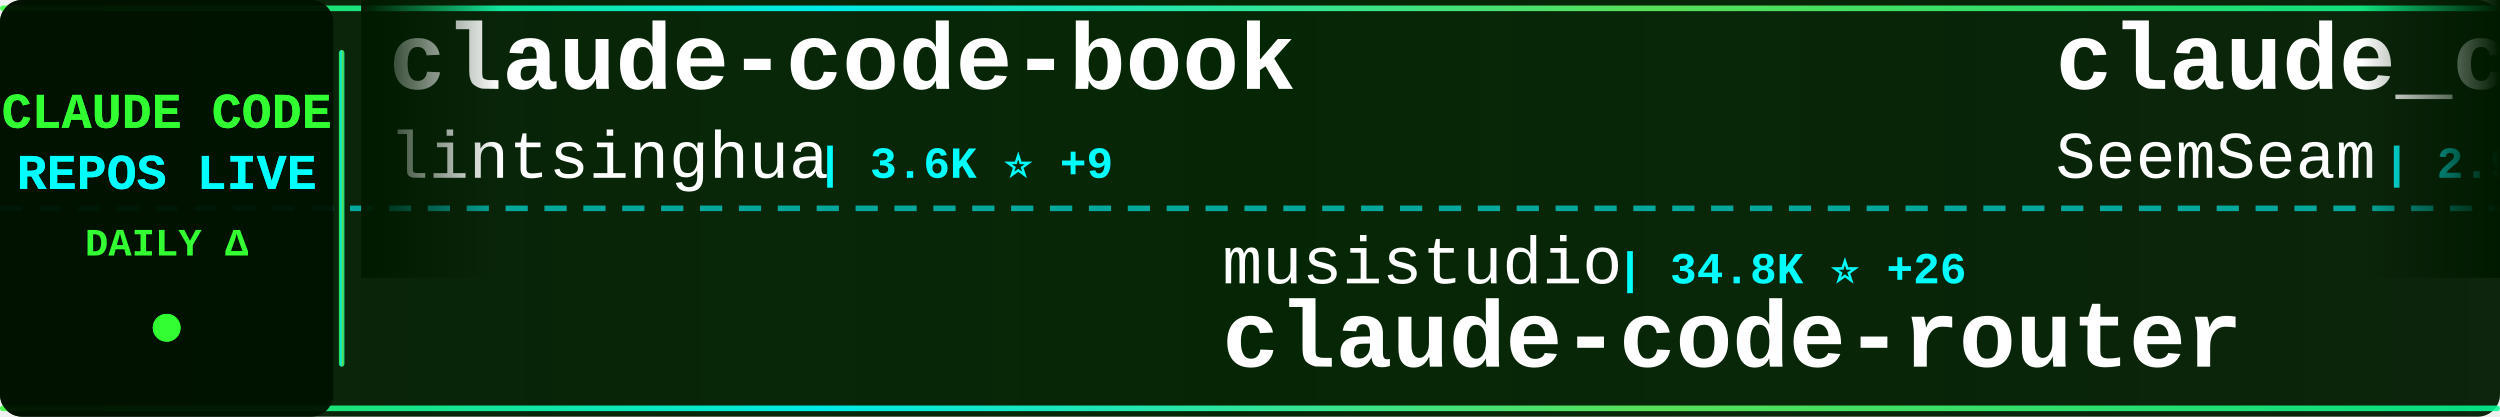
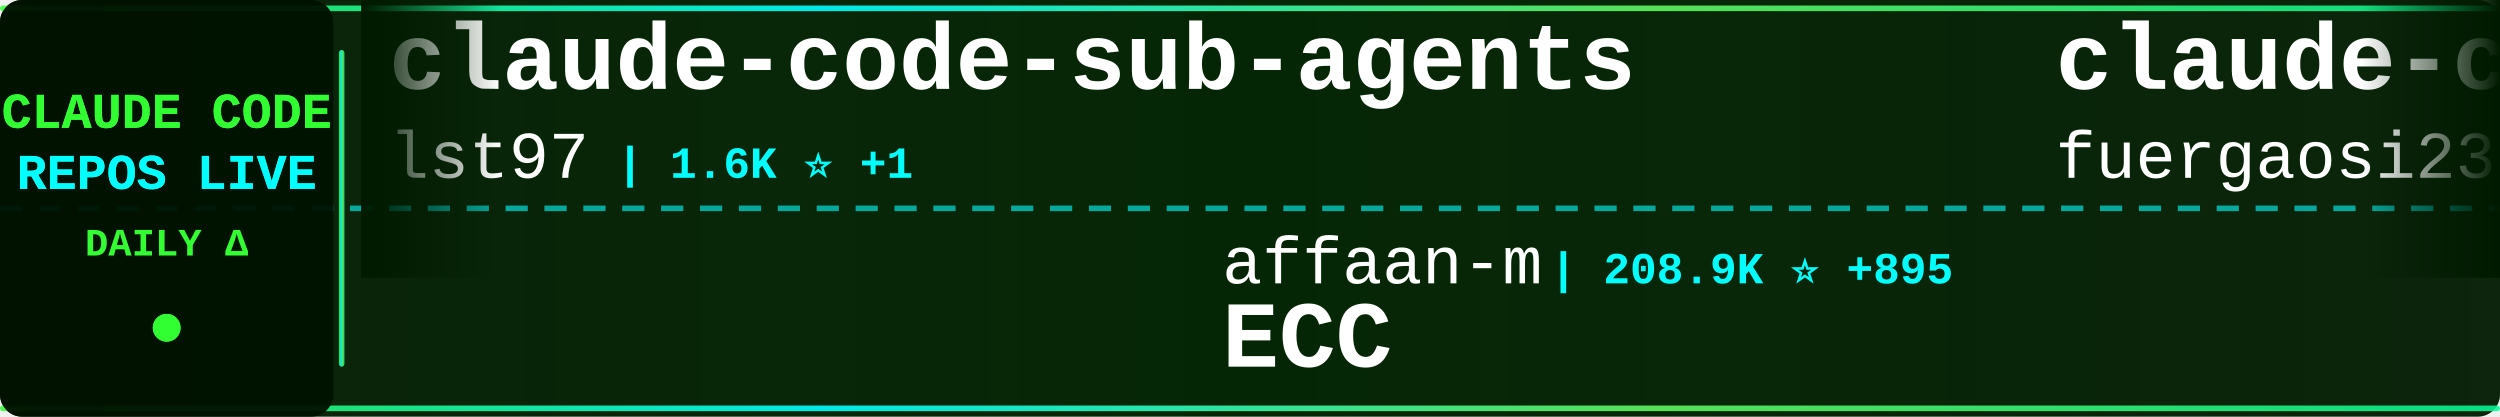
<svg xmlns="http://www.w3.org/2000/svg" width="900" height="150">
  <defs>
    <linearGradient id="tickerBg" x1="0%" y1="0%" x2="100%" y2="0%">
      <stop offset="0%" style="stop-color:#001a00;stop-opacity:0.95" />
      <stop offset="50%" style="stop-color:#002200;stop-opacity:0.98" />
      <stop offset="100%" style="stop-color:#001a00;stop-opacity:0.95" />
    </linearGradient>
    <linearGradient id="borderGrad" x1="0%" y1="0%" x2="100%" y2="0%">
      <stop offset="0%" style="stop-color:#33ff33;stop-opacity:0.85">
        <animate attributeName="stop-opacity" values="0.85;1;0.85" dur="2s" repeatCount="indefinite" />
      </stop>
      <stop offset="33%" style="stop-color:#00ffff;stop-opacity:0.9">
        <animate attributeName="stop-opacity" values="0.9;1;0.9" dur="2.2s" repeatCount="indefinite" />
      </stop>
      <stop offset="66%" style="stop-color:#66ff66;stop-opacity:0.85">
        <animate attributeName="stop-opacity" values="0.85;1;0.85" dur="1.8s" repeatCount="indefinite" />
      </stop>
      <stop offset="100%" style="stop-color:#00ff99;stop-opacity:0.85">
        <animate attributeName="stop-opacity" values="0.85;1;0.85" dur="2s" repeatCount="indefinite" />
      </stop>
    </linearGradient>
    <filter id="textGlow">
      <feGaussianBlur stdDeviation="0.1" result="coloredBlur" />
      <feMerge>
        <feMergeNode in="coloredBlur" />
        <feMergeNode in="SourceGraphic" />
      </feMerge>
    </filter>
    <filter id="metricGlow">
      <feGaussianBlur stdDeviation="0.2" result="coloredBlur" />
      <feMerge>
        <feMergeNode in="coloredBlur" />
        <feMergeNode in="SourceGraphic" />
      </feMerge>
    </filter>
    <linearGradient id="leftFade" x1="0%" y1="0%" x2="100%" y2="0%">
      <stop offset="0%" style="stop-color:#001a00;stop-opacity:1" />
      <stop offset="100%" style="stop-color:#001a00;stop-opacity:0" />
    </linearGradient>
    <linearGradient id="rightFade" x1="0%" y1="0%" x2="100%" y2="0%">
      <stop offset="0%" style="stop-color:#001a00;stop-opacity:0" />
      <stop offset="100%" style="stop-color:#001a00;stop-opacity:1" />
    </linearGradient>
  </defs>
  <rect width="900" height="150" fill="url(#tickerBg)" rx="8" />
  <rect x="0" y="2" width="900" height="2" fill="url(#borderGrad)" rx="1" />
  <rect x="0" y="146" width="900" height="2" fill="url(#borderGrad)" rx="1" />
  <line x1="0" y1="75" x2="900" y2="75" stroke="#00ffff" stroke-width="2" stroke-dasharray="8 6" opacity="0.6" />
  <rect x="0" y="0" width="120" height="150" fill="#001100" opacity="0.95" rx="8" />
  <text x="60" y="46" font-family="'Courier New', monospace" font-size="18" font-weight="bold" fill="#33ff33" text-anchor="middle" filter="url(#textGlow)">
    CLAUDE CODE
  </text>
  <text x="60" y="68" font-family="'Courier New', monospace" font-size="18" font-weight="bold" fill="#00ffff" text-anchor="middle" filter="url(#textGlow)">
    REPOS LIVE
  </text>
  <text x="60" y="92" font-family="'Courier New', monospace" font-size="14" font-weight="bold" fill="#33ff33" text-anchor="middle">
    DAILY Δ
  </text>
  <circle cx="60" cy="118" r="5" fill="#33ff33" filter="url(#metricGlow)">
    <animate attributeName="r" values="4;6;4" dur="1.5s" repeatCount="indefinite" />
    <animate attributeName="opacity" values="0.6;1;0.6" dur="1.5s" repeatCount="indefinite" />
  </circle>
  <rect x="122" y="18" width="2" height="114" fill="url(#borderGrad)" rx="1" />
  <clipPath id="tickerClip">
    <rect x="130" y="0" width="770" height="150" />
  </clipPath>
  <g clip-path="url(#tickerClip)">
    <g id="tickerItems">
      <animateTransform attributeName="transform" attributeType="XML" type="translate" from="0 0" to="-3000 0" dur="54s" repeatCount="indefinite" />
      <g transform="translate(0, 0)">
-         <text x="140" y="32" font-family="'Courier New', monospace" font-size="34" font-weight="bold" fill="#ffffff">claude-code-book</text>
-         <text x="140" y="64" font-family="'Courier New', monospace" font-size="24" font-weight="normal" fill="#ffffff" opacity="1.0">lintsinghua</text>
-         <text x="294" y="64" font-family="'Courier New', monospace" font-size="16" font-weight="bold" fill="#00ffff"> | 3.6K ⭐ +9</text>
+         <text x="140" y="32" font-family="'Courier New', monospace" font-size="34" font-weight="bold" fill="#ffffff">claude-code-sub-agents</text>
+         <text x="140" y="64" font-family="'Courier New', monospace" font-size="24" font-weight="normal" fill="#ffffff" opacity="1.0">lst97</text>
+         <text x="222" y="64" font-family="'Courier New', monospace" font-size="16" font-weight="bold" fill="#00ffff"> | 1.6K ⭐ +1</text>
      </g>
      <g transform="translate(300, 0)">
-         <text x="140" y="102" font-family="'Courier New', monospace" font-size="24" font-weight="normal" fill="#ffffff" opacity="1.0">musistudio</text>
-         <text x="282" y="102" font-family="'Courier New', monospace" font-size="16" font-weight="bold" fill="#00ffff"> | 34.8K ⭐ +26</text>
-         <text x="140" y="132" font-family="'Courier New', monospace" font-size="34" font-weight="bold" fill="#ffffff">claude-code-router</text>
+         <text x="140" y="102" font-family="'Courier New', monospace" font-size="24" font-weight="normal" fill="#ffffff" opacity="1.0">affaan-m</text>
+         <text x="258" y="102" font-family="'Courier New', monospace" font-size="16" font-weight="bold" fill="#00ffff"> | 208.9K ⭐ +895</text>
+         <text x="140" y="132" font-family="'Courier New', monospace" font-size="34" font-weight="bold" fill="#ffffff">ECC</text>
      </g>
      <g transform="translate(600, 0)">
-         <text x="140" y="32" font-family="'Courier New', monospace" font-size="34" font-weight="bold" fill="#ffffff">claude_codex_bridge</text>
-         <text x="140" y="64" font-family="'Courier New', monospace" font-size="24" font-weight="normal" fill="#ffffff" opacity="1.0">SeemSeam</text>
-         <text x="258" y="64" font-family="'Courier New', monospace" font-size="16" font-weight="bold" fill="#00ffff"> | 2.9K ⭐ +5</text>
+         <text x="140" y="32" font-family="'Courier New', monospace" font-size="34" font-weight="bold" fill="#ffffff">claude-code-proxy</text>
+         <text x="140" y="64" font-family="'Courier New', monospace" font-size="24" font-weight="normal" fill="#ffffff" opacity="1.0">fuergaosi233</text>
+         <text x="306" y="64" font-family="'Courier New', monospace" font-size="16" font-weight="bold" fill="#00ffff"> | 2.7K ⭐ +5</text>
      </g>
      <g transform="translate(900, 0)">
-         <text x="140" y="102" font-family="'Courier New', monospace" font-size="24" font-weight="normal" fill="#ffffff" opacity="1.0">hangsman</text>
-         <text x="258" y="102" font-family="'Courier New', monospace" font-size="16" font-weight="bold" fill="#00ffff"> | 782 ⭐</text>
-         <text x="140" y="132" font-family="'Courier New', monospace" font-size="34" font-weight="bold" fill="#ffffff">claude-code-source</text>
+         <text x="140" y="102" font-family="'Courier New', monospace" font-size="24" font-weight="normal" fill="#ffffff" opacity="1.0">anthropics</text>
+         <text x="282" y="102" font-family="'Courier New', monospace" font-size="16" font-weight="bold" fill="#00ffff"> | 29.5K ⭐ +70</text>
+         <text x="140" y="132" font-family="'Courier New', monospace" font-size="34" font-weight="bold" fill="#ffffff">claude-plugins-official</text>
      </g>
      <g transform="translate(1200, 0)">
-         <text x="140" y="32" font-family="'Courier New', monospace" font-size="34" font-weight="bold" fill="#ffffff">claude-code-guide</text>
-         <text x="140" y="64" font-family="'Courier New', monospace" font-size="24" font-weight="normal" fill="#ffffff" opacity="1.0">zebbern</text>
-         <text x="246" y="64" font-family="'Courier New', monospace" font-size="16" font-weight="bold" fill="#00ffff"> | 4.2K ⭐ +2</text>
+         <text x="140" y="32" font-family="'Courier New', monospace" font-size="34" font-weight="bold" fill="#ffffff">claude-code-analysis</text>
+         <text x="140" y="64" font-family="'Courier New', monospace" font-size="24" font-weight="normal" fill="#ffffff" opacity="1.0">liuup</text>
+         <text x="222" y="64" font-family="'Courier New', monospace" font-size="16" font-weight="bold" fill="#00ffff"> | 3.0K ⭐ +19</text>
      </g>
      <g transform="translate(1500, 0)">
-         <text x="140" y="102" font-family="'Courier New', monospace" font-size="24" font-weight="normal" fill="#ffffff" opacity="1.0">liuup</text>
-         <text x="222" y="102" font-family="'Courier New', monospace" font-size="16" font-weight="bold" fill="#00ffff"> | 3.0K ⭐ +19</text>
-         <text x="140" y="132" font-family="'Courier New', monospace" font-size="34" font-weight="bold" fill="#ffffff">claude-code-analysis</text>
+         <text x="140" y="102" font-family="'Courier New', monospace" font-size="24" font-weight="normal" fill="#ffffff" opacity="1.0">anthropics</text>
+         <text x="282" y="102" font-family="'Courier New', monospace" font-size="16" font-weight="bold" fill="#00ffff"> | 147.2K ⭐ +331</text>
+         <text x="140" y="132" font-family="'Courier New', monospace" font-size="34" font-weight="bold" fill="#ffffff">skills</text>
      </g>
      <g transform="translate(1800, 0)">
-         <text x="140" y="32" font-family="'Courier New', monospace" font-size="34" font-weight="bold" fill="#ffffff">claude-code-engineering</text>
-         <text x="140" y="64" font-family="'Courier New', monospace" font-size="24" font-weight="normal" fill="#ffffff" opacity="1.0">huangjia2019</text>
-         <text x="306" y="64" font-family="'Courier New', monospace" font-size="16" font-weight="bold" fill="#00ffff"> | 783 ⭐ +6</text>
+         <text x="140" y="32" font-family="'Courier New', monospace" font-size="34" font-weight="bold" fill="#ffffff">claude-code-system-promp...</text>
+         <text x="140" y="64" font-family="'Courier New', monospace" font-size="24" font-weight="normal" fill="#ffffff" opacity="1.0">Piebald-AI</text>
+         <text x="282" y="64" font-family="'Courier New', monospace" font-size="16" font-weight="bold" fill="#00ffff"> | 10.8K ⭐ +17</text>
      </g>
      <g transform="translate(2100, 0)">
-         <text x="140" y="102" font-family="'Courier New', monospace" font-size="24" font-weight="normal" fill="#ffffff" opacity="1.0">kodu-ai</text>
-         <text x="246" y="102" font-family="'Courier New', monospace" font-size="16" font-weight="bold" fill="#00ffff"> | 5.3K ⭐ +1</text>
-         <text x="140" y="132" font-family="'Courier New', monospace" font-size="34" font-weight="bold" fill="#ffffff">claude-coder</text>
+         <text x="140" y="102" font-family="'Courier New', monospace" font-size="24" font-weight="normal" fill="#ffffff" opacity="1.0">darcyegb</text>
+         <text x="258" y="102" font-family="'Courier New', monospace" font-size="16" font-weight="bold" fill="#00ffff"> | 715 ⭐</text>
+         <text x="140" y="132" font-family="'Courier New', monospace" font-size="34" font-weight="bold" fill="#ffffff">ClaudeCodeAgents</text>
      </g>
      <g transform="translate(2400, 0)">
-         <text x="140" y="32" font-family="'Courier New', monospace" font-size="34" font-weight="bold" fill="#ffffff">claude-code-sourcemap</text>
-         <text x="140" y="64" font-family="'Courier New', monospace" font-size="24" font-weight="normal" fill="#ffffff" opacity="1.0">Hyper66666</text>
-         <text x="282" y="64" font-family="'Courier New', monospace" font-size="16" font-weight="bold" fill="#00ffff"> | 215 ⭐</text>
+         <text x="140" y="32" font-family="'Courier New', monospace" font-size="34" font-weight="bold" fill="#ffffff">claude-code-settings</text>
+         <text x="140" y="64" font-family="'Courier New', monospace" font-size="24" font-weight="normal" fill="#ffffff" opacity="1.0">feiskyer</text>
+         <text x="258" y="64" font-family="'Courier New', monospace" font-size="16" font-weight="bold" fill="#00ffff"> | 1.5K ⭐ +2</text>
      </g>
      <g transform="translate(2700, 0)">
-         <text x="140" y="102" font-family="'Courier New', monospace" font-size="24" font-weight="normal" fill="#ffffff" opacity="1.0">andrew-kramer-inno</text>
-         <text x="378" y="102" font-family="'Courier New', monospace" font-size="16" font-weight="bold" fill="#00ffff"> | 592 ⭐</text>
-         <text x="140" y="132" font-family="'Courier New', monospace" font-size="34" font-weight="bold" fill="#ffffff">claude-code-source-build</text>
+         <text x="140" y="102" font-family="'Courier New', monospace" font-size="24" font-weight="normal" fill="#ffffff" opacity="1.0">Cranot</text>
+         <text x="234" y="102" font-family="'Courier New', monospace" font-size="16" font-weight="bold" fill="#00ffff"> | 2.8K ⭐</text>
+         <text x="140" y="132" font-family="'Courier New', monospace" font-size="34" font-weight="bold" fill="#ffffff">claude-code-guide</text>
      </g>
      <g transform="translate(3000, 0)">
-         <text x="140" y="32" font-family="'Courier New', monospace" font-size="34" font-weight="bold" fill="#ffffff">claude-code-book</text>
-         <text x="140" y="64" font-family="'Courier New', monospace" font-size="24" font-weight="normal" fill="#ffffff" opacity="1.0">lintsinghua</text>
-         <text x="294" y="64" font-family="'Courier New', monospace" font-size="16" font-weight="bold" fill="#00ffff"> | 3.6K ⭐ +9</text>
+         <text x="140" y="32" font-family="'Courier New', monospace" font-size="34" font-weight="bold" fill="#ffffff">claude-code-sub-agents</text>
+         <text x="140" y="64" font-family="'Courier New', monospace" font-size="24" font-weight="normal" fill="#ffffff" opacity="1.0">lst97</text>
+         <text x="222" y="64" font-family="'Courier New', monospace" font-size="16" font-weight="bold" fill="#00ffff"> | 1.6K ⭐ +1</text>
      </g>
      <g transform="translate(3300, 0)">
-         <text x="140" y="102" font-family="'Courier New', monospace" font-size="24" font-weight="normal" fill="#ffffff" opacity="1.0">musistudio</text>
-         <text x="282" y="102" font-family="'Courier New', monospace" font-size="16" font-weight="bold" fill="#00ffff"> | 34.8K ⭐ +26</text>
-         <text x="140" y="132" font-family="'Courier New', monospace" font-size="34" font-weight="bold" fill="#ffffff">claude-code-router</text>
+         <text x="140" y="102" font-family="'Courier New', monospace" font-size="24" font-weight="normal" fill="#ffffff" opacity="1.0">affaan-m</text>
+         <text x="258" y="102" font-family="'Courier New', monospace" font-size="16" font-weight="bold" fill="#00ffff"> | 208.9K ⭐ +895</text>
+         <text x="140" y="132" font-family="'Courier New', monospace" font-size="34" font-weight="bold" fill="#ffffff">ECC</text>
      </g>
      <g transform="translate(3600, 0)">
-         <text x="140" y="32" font-family="'Courier New', monospace" font-size="34" font-weight="bold" fill="#ffffff">claude_codex_bridge</text>
-         <text x="140" y="64" font-family="'Courier New', monospace" font-size="24" font-weight="normal" fill="#ffffff" opacity="1.0">SeemSeam</text>
-         <text x="258" y="64" font-family="'Courier New', monospace" font-size="16" font-weight="bold" fill="#00ffff"> | 2.9K ⭐ +5</text>
+         <text x="140" y="32" font-family="'Courier New', monospace" font-size="34" font-weight="bold" fill="#ffffff">claude-code-proxy</text>
+         <text x="140" y="64" font-family="'Courier New', monospace" font-size="24" font-weight="normal" fill="#ffffff" opacity="1.0">fuergaosi233</text>
+         <text x="306" y="64" font-family="'Courier New', monospace" font-size="16" font-weight="bold" fill="#00ffff"> | 2.7K ⭐ +5</text>
      </g>
      <g transform="translate(3900, 0)">
-         <text x="140" y="102" font-family="'Courier New', monospace" font-size="24" font-weight="normal" fill="#ffffff" opacity="1.0">hangsman</text>
-         <text x="258" y="102" font-family="'Courier New', monospace" font-size="16" font-weight="bold" fill="#00ffff"> | 782 ⭐</text>
-         <text x="140" y="132" font-family="'Courier New', monospace" font-size="34" font-weight="bold" fill="#ffffff">claude-code-source</text>
+         <text x="140" y="102" font-family="'Courier New', monospace" font-size="24" font-weight="normal" fill="#ffffff" opacity="1.0">anthropics</text>
+         <text x="282" y="102" font-family="'Courier New', monospace" font-size="16" font-weight="bold" fill="#00ffff"> | 29.5K ⭐ +70</text>
+         <text x="140" y="132" font-family="'Courier New', monospace" font-size="34" font-weight="bold" fill="#ffffff">claude-plugins-official</text>
      </g>
    </g>
  </g>
  <rect x="130" y="0" width="50" height="100" fill="url(#leftFade)" />
  <rect x="850" y="0" width="50" height="100" fill="url(#rightFade)" />
</svg>
